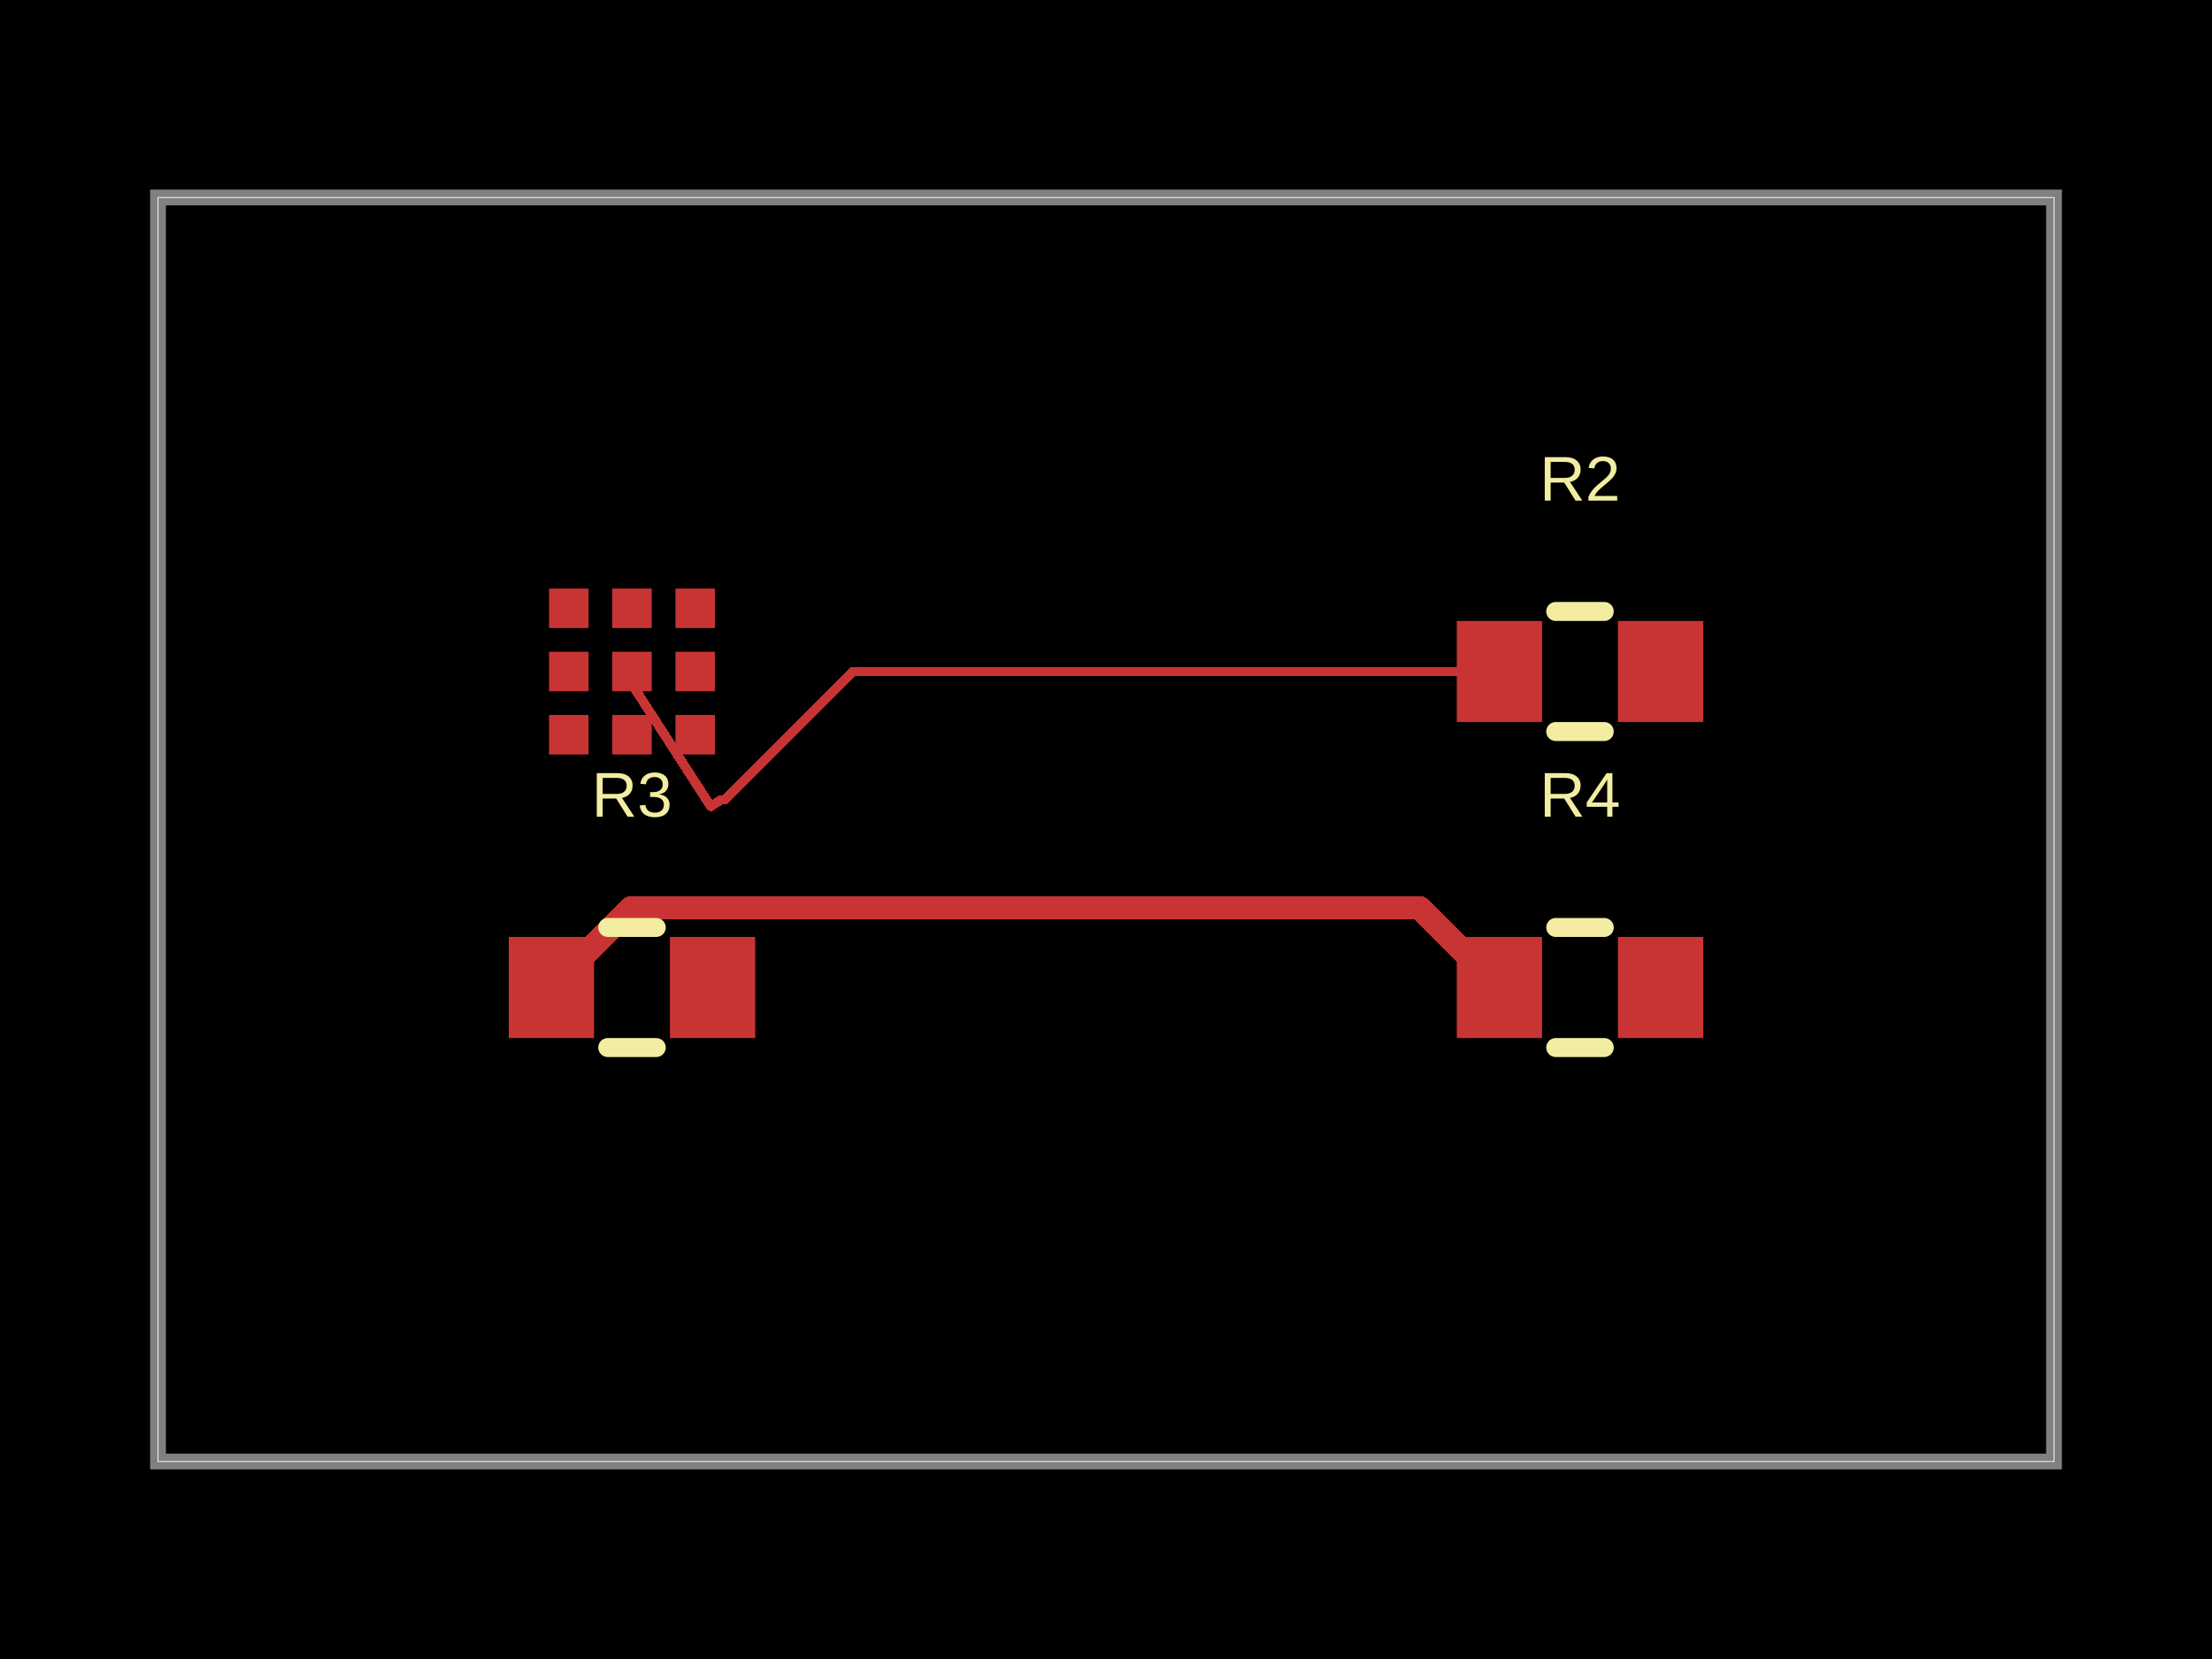
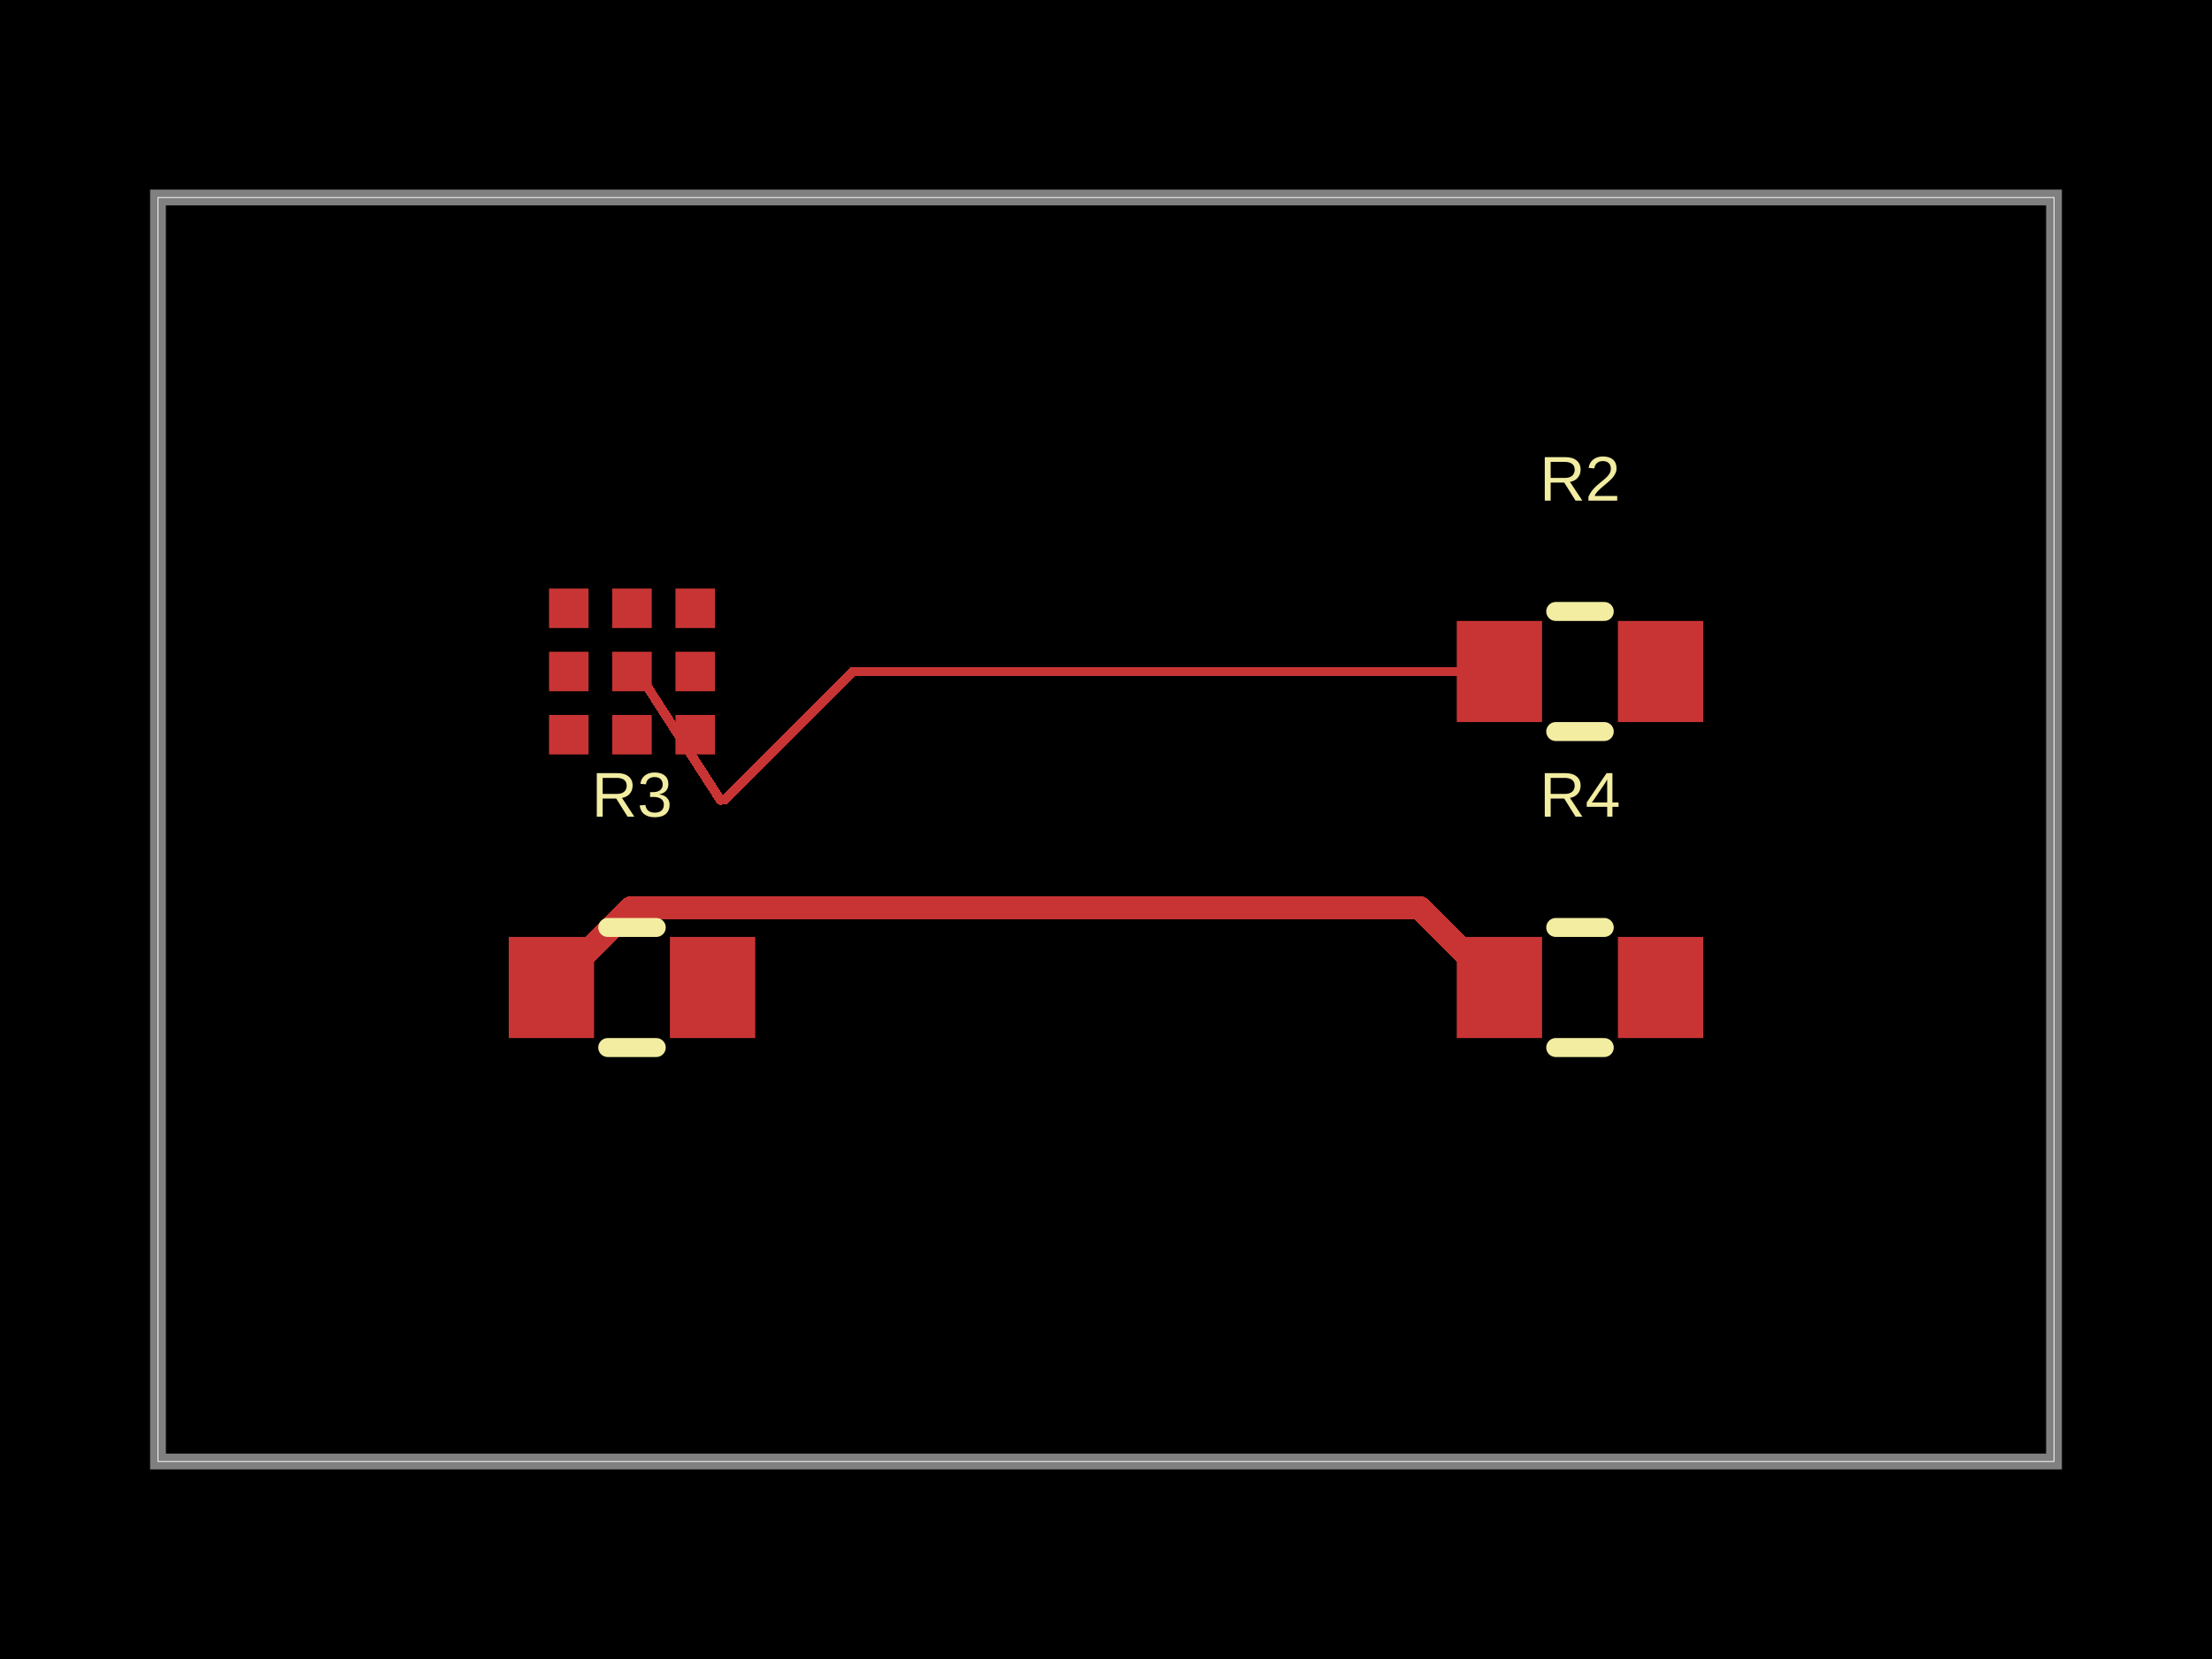
- <svg xmlns="http://www.w3.org/2000/svg" width="800" height="600" data-software-used-string="@tscircuit/core@0.0.1582">
+ <svg xmlns="http://www.w3.org/2000/svg" width="800" height="600" data-software-used-string="@tscircuit/core@0.0.1738">
  <style />
  <rect class="boundary" x="0" y="0" fill="#000" width="800" height="600" data-type="pcb_background" data-pcb-layer="global" />
  <rect class="pcb-boundary" fill="none" stroke="#fff" stroke-width="0.3" x="57.143" y="71.429" width="685.714" height="457.143" data-type="pcb_boundary" data-pcb-layer="global" />
  <path class="pcb-board" d="M 57.143 528.571 L 742.857 528.571 L 742.857 71.429 L 57.143 71.429 Z" fill="none" stroke="rgba(255, 255, 255, 0.5)" stroke-width="5.714" data-type="pcb_board" data-pcb-layer="board" />
  <rect class="pcb-pad" fill="rgb(200, 52, 52)" x="244.286" y="212.857" width="14.286" height="14.286" data-type="pcb_smtpad" data-pcb-layer="top" data-pad-name="IC1.A1" />
  <rect class="pcb-pad" fill="rgb(200, 52, 52)" x="221.429" y="212.857" width="14.286" height="14.286" data-type="pcb_smtpad" data-pcb-layer="top" data-pad-name="IC1.B1" />
  <rect class="pcb-pad" fill="rgb(200, 52, 52)" x="198.571" y="212.857" width="14.286" height="14.286" data-type="pcb_smtpad" data-pcb-layer="top" data-pad-name="IC1.C1" />
  <rect class="pcb-pad" fill="rgb(200, 52, 52)" x="244.286" y="235.714" width="14.286" height="14.286" data-type="pcb_smtpad" data-pcb-layer="top" data-pad-name="IC1.A2" />
  <rect class="pcb-pad" fill="rgb(200, 52, 52)" x="221.429" y="235.714" width="14.286" height="14.286" data-type="pcb_smtpad" data-pcb-layer="top" data-pad-name="IC1.B2" />
  <rect class="pcb-pad" fill="rgb(200, 52, 52)" x="198.571" y="235.714" width="14.286" height="14.286" data-type="pcb_smtpad" data-pcb-layer="top" data-pad-name="IC1.C2" />
  <rect class="pcb-pad" fill="rgb(200, 52, 52)" x="244.286" y="258.571" width="14.286" height="14.286" data-type="pcb_smtpad" data-pcb-layer="top" data-pad-name="IC1.A3" />
  <rect class="pcb-pad" fill="rgb(200, 52, 52)" x="221.429" y="258.571" width="14.286" height="14.286" data-type="pcb_smtpad" data-pcb-layer="top" data-pad-name="IC1.B3" />
  <rect class="pcb-pad" fill="rgb(200, 52, 52)" x="198.571" y="258.571" width="14.286" height="14.286" data-type="pcb_smtpad" data-pcb-layer="top" data-pad-name="IC1.C3" />
  <rect class="pcb-pad" fill="rgb(200, 52, 52)" x="526.857" y="224.571" width="30.857" height="36.571" data-type="pcb_smtpad" data-pcb-layer="top" data-pad-name="R2.pin1" />
  <rect class="pcb-pad" fill="rgb(200, 52, 52)" x="585.143" y="224.571" width="30.857" height="36.571" data-type="pcb_smtpad" data-pcb-layer="top" data-pad-name="R2.pin2" />
  <rect class="pcb-pad" fill="rgb(200, 52, 52)" x="184" y="338.857" width="30.857" height="36.571" data-type="pcb_smtpad" data-pcb-layer="top" data-pad-name="R3.pin1" />
  <rect class="pcb-pad" fill="rgb(200, 52, 52)" x="242.286" y="338.857" width="30.857" height="36.571" data-type="pcb_smtpad" data-pcb-layer="top" data-pad-name="R3.pin2" />
  <rect class="pcb-pad" fill="rgb(200, 52, 52)" x="526.857" y="338.857" width="30.857" height="36.571" data-type="pcb_smtpad" data-pcb-layer="top" data-pad-name="R4.pin1" />
  <rect class="pcb-pad" fill="rgb(200, 52, 52)" x="585.143" y="338.857" width="30.857" height="36.571" data-type="pcb_smtpad" data-pcb-layer="top" data-pad-name="R4.pin2" />
  <path class="pcb-trace" stroke="rgb(200, 52, 52)" fill="none" d="M 199.429 357.143 L 228.227 328.344" stroke-width="8.571" stroke-linecap="round" stroke-linejoin="round" shape-rendering="crispEdges" data-type="pcb_trace" data-pcb-layer="top" />
  <path class="pcb-trace" stroke="rgb(200, 52, 52)" fill="none" d="M 228.227 328.344 L 511.375 328.344" stroke-width="8.571" stroke-linecap="round" stroke-linejoin="round" shape-rendering="crispEdges" data-type="pcb_trace" data-pcb-layer="top" />
  <path class="pcb-trace" stroke="rgb(200, 52, 52)" fill="none" d="M 511.375 328.344 L 513.487 328.344" stroke-width="8.571" stroke-linecap="round" stroke-linejoin="round" shape-rendering="crispEdges" data-type="pcb_trace" data-pcb-layer="top" />
  <path class="pcb-trace" stroke="rgb(200, 52, 52)" fill="none" d="M 513.487 328.344 L 542.286 357.143" stroke-width="8.571" stroke-linecap="round" stroke-linejoin="round" shape-rendering="crispEdges" data-type="pcb_trace" data-pcb-layer="top" />
-   <path class="pcb-trace" stroke="rgb(200, 52, 52)" fill="none" d="M 227.047 245.131 L 257.047 291.645" stroke-width="3.429" stroke-linecap="round" stroke-linejoin="round" shape-rendering="crispEdges" data-type="pcb_trace" data-pcb-layer="top" />
-   <path class="pcb-trace" stroke="rgb(200, 52, 52)" fill="none" d="M 257.047 291.645 L 260.571 289.371" stroke-width="3.429" stroke-linecap="round" stroke-linejoin="round" shape-rendering="crispEdges" data-type="pcb_trace" data-pcb-layer="top" />
+   <path class="pcb-trace" stroke="rgb(200, 52, 52)" fill="none" d="M 230.571 242.857 L 260.571 289.371" stroke-width="3.429" stroke-linecap="round" stroke-linejoin="round" shape-rendering="crispEdges" data-type="pcb_trace" data-pcb-layer="top" />
  <path class="pcb-trace" stroke="rgb(200, 52, 52)" fill="none" d="M 260.571 289.371 L 262.271 289.167" stroke-width="3.429" stroke-linecap="round" stroke-linejoin="round" shape-rendering="crispEdges" data-type="pcb_trace" data-pcb-layer="top" />
  <path class="pcb-trace" stroke="rgb(200, 52, 52)" fill="none" d="M 262.271 289.167 L 308.581 242.857" stroke-width="3.429" stroke-linecap="round" stroke-linejoin="round" shape-rendering="crispEdges" data-type="pcb_trace" data-pcb-layer="top" />
  <path class="pcb-trace" stroke="rgb(200, 52, 52)" fill="none" d="M 308.581 242.857 L 544.286 242.857" stroke-width="3.429" stroke-linecap="round" stroke-linejoin="round" shape-rendering="crispEdges" data-type="pcb_trace" data-pcb-layer="top" />
  <path class="pcb-silkscreen pcb-silkscreen-top" d="M 562.649 221.143 L 580.208 221.143" fill="none" stroke="#f2eda1" stroke-width="6.857" stroke-linecap="round" stroke-linejoin="round" data-pcb-component-id="pcb_component_1" data-pcb-silkscreen-path-id="pcb_silkscreen_path_0" data-type="pcb_silkscreen_path" data-pcb-layer="top" />
  <path class="pcb-silkscreen pcb-silkscreen-top" d="M 562.649 264.571 L 580.208 264.571" fill="none" stroke="#f2eda1" stroke-width="6.857" stroke-linecap="round" stroke-linejoin="round" data-pcb-component-id="pcb_component_1" data-pcb-silkscreen-path-id="pcb_silkscreen_path_1" data-type="pcb_silkscreen_path" data-pcb-layer="top" />
  <text x="0" y="0" dx="0" dy="0" fill="#f2eda1" font-family="Arial, sans-serif" font-size="22.857" text-anchor="middle" dominant-baseline="central" transform="matrix(1,0,0,1,571.4286,173.1429)" class="pcb-silkscreen-text pcb-silkscreen-top" data-pcb-silkscreen-text-id="pcb_silkscreen_text_0" stroke="none" data-type="pcb_silkscreen_text" data-pcb-layer="top">R2</text>
  <path class="pcb-silkscreen pcb-silkscreen-top" d="M 219.792 335.429 L 237.351 335.429" fill="none" stroke="#f2eda1" stroke-width="6.857" stroke-linecap="round" stroke-linejoin="round" data-pcb-component-id="pcb_component_2" data-pcb-silkscreen-path-id="pcb_silkscreen_path_2" data-type="pcb_silkscreen_path" data-pcb-layer="top" />
  <path class="pcb-silkscreen pcb-silkscreen-top" d="M 219.792 378.857 L 237.351 378.857" fill="none" stroke="#f2eda1" stroke-width="6.857" stroke-linecap="round" stroke-linejoin="round" data-pcb-component-id="pcb_component_2" data-pcb-silkscreen-path-id="pcb_silkscreen_path_3" data-type="pcb_silkscreen_path" data-pcb-layer="top" />
  <text x="0" y="0" dx="0" dy="0" fill="#f2eda1" font-family="Arial, sans-serif" font-size="22.857" text-anchor="middle" dominant-baseline="central" transform="matrix(1,0,0,1,228.5714,287.4286)" class="pcb-silkscreen-text pcb-silkscreen-top" data-pcb-silkscreen-text-id="pcb_silkscreen_text_1" stroke="none" data-type="pcb_silkscreen_text" data-pcb-layer="top">R3</text>
  <path class="pcb-silkscreen pcb-silkscreen-top" d="M 562.649 335.429 L 580.208 335.429" fill="none" stroke="#f2eda1" stroke-width="6.857" stroke-linecap="round" stroke-linejoin="round" data-pcb-component-id="pcb_component_3" data-pcb-silkscreen-path-id="pcb_silkscreen_path_4" data-type="pcb_silkscreen_path" data-pcb-layer="top" />
  <path class="pcb-silkscreen pcb-silkscreen-top" d="M 562.649 378.857 L 580.208 378.857" fill="none" stroke="#f2eda1" stroke-width="6.857" stroke-linecap="round" stroke-linejoin="round" data-pcb-component-id="pcb_component_3" data-pcb-silkscreen-path-id="pcb_silkscreen_path_5" data-type="pcb_silkscreen_path" data-pcb-layer="top" />
  <text x="0" y="0" dx="0" dy="0" fill="#f2eda1" font-family="Arial, sans-serif" font-size="22.857" text-anchor="middle" dominant-baseline="central" transform="matrix(1,0,0,1,571.4286,287.4286)" class="pcb-silkscreen-text pcb-silkscreen-top" data-pcb-silkscreen-text-id="pcb_silkscreen_text_2" stroke="none" data-type="pcb_silkscreen_text" data-pcb-layer="top">R4</text>
</svg>
